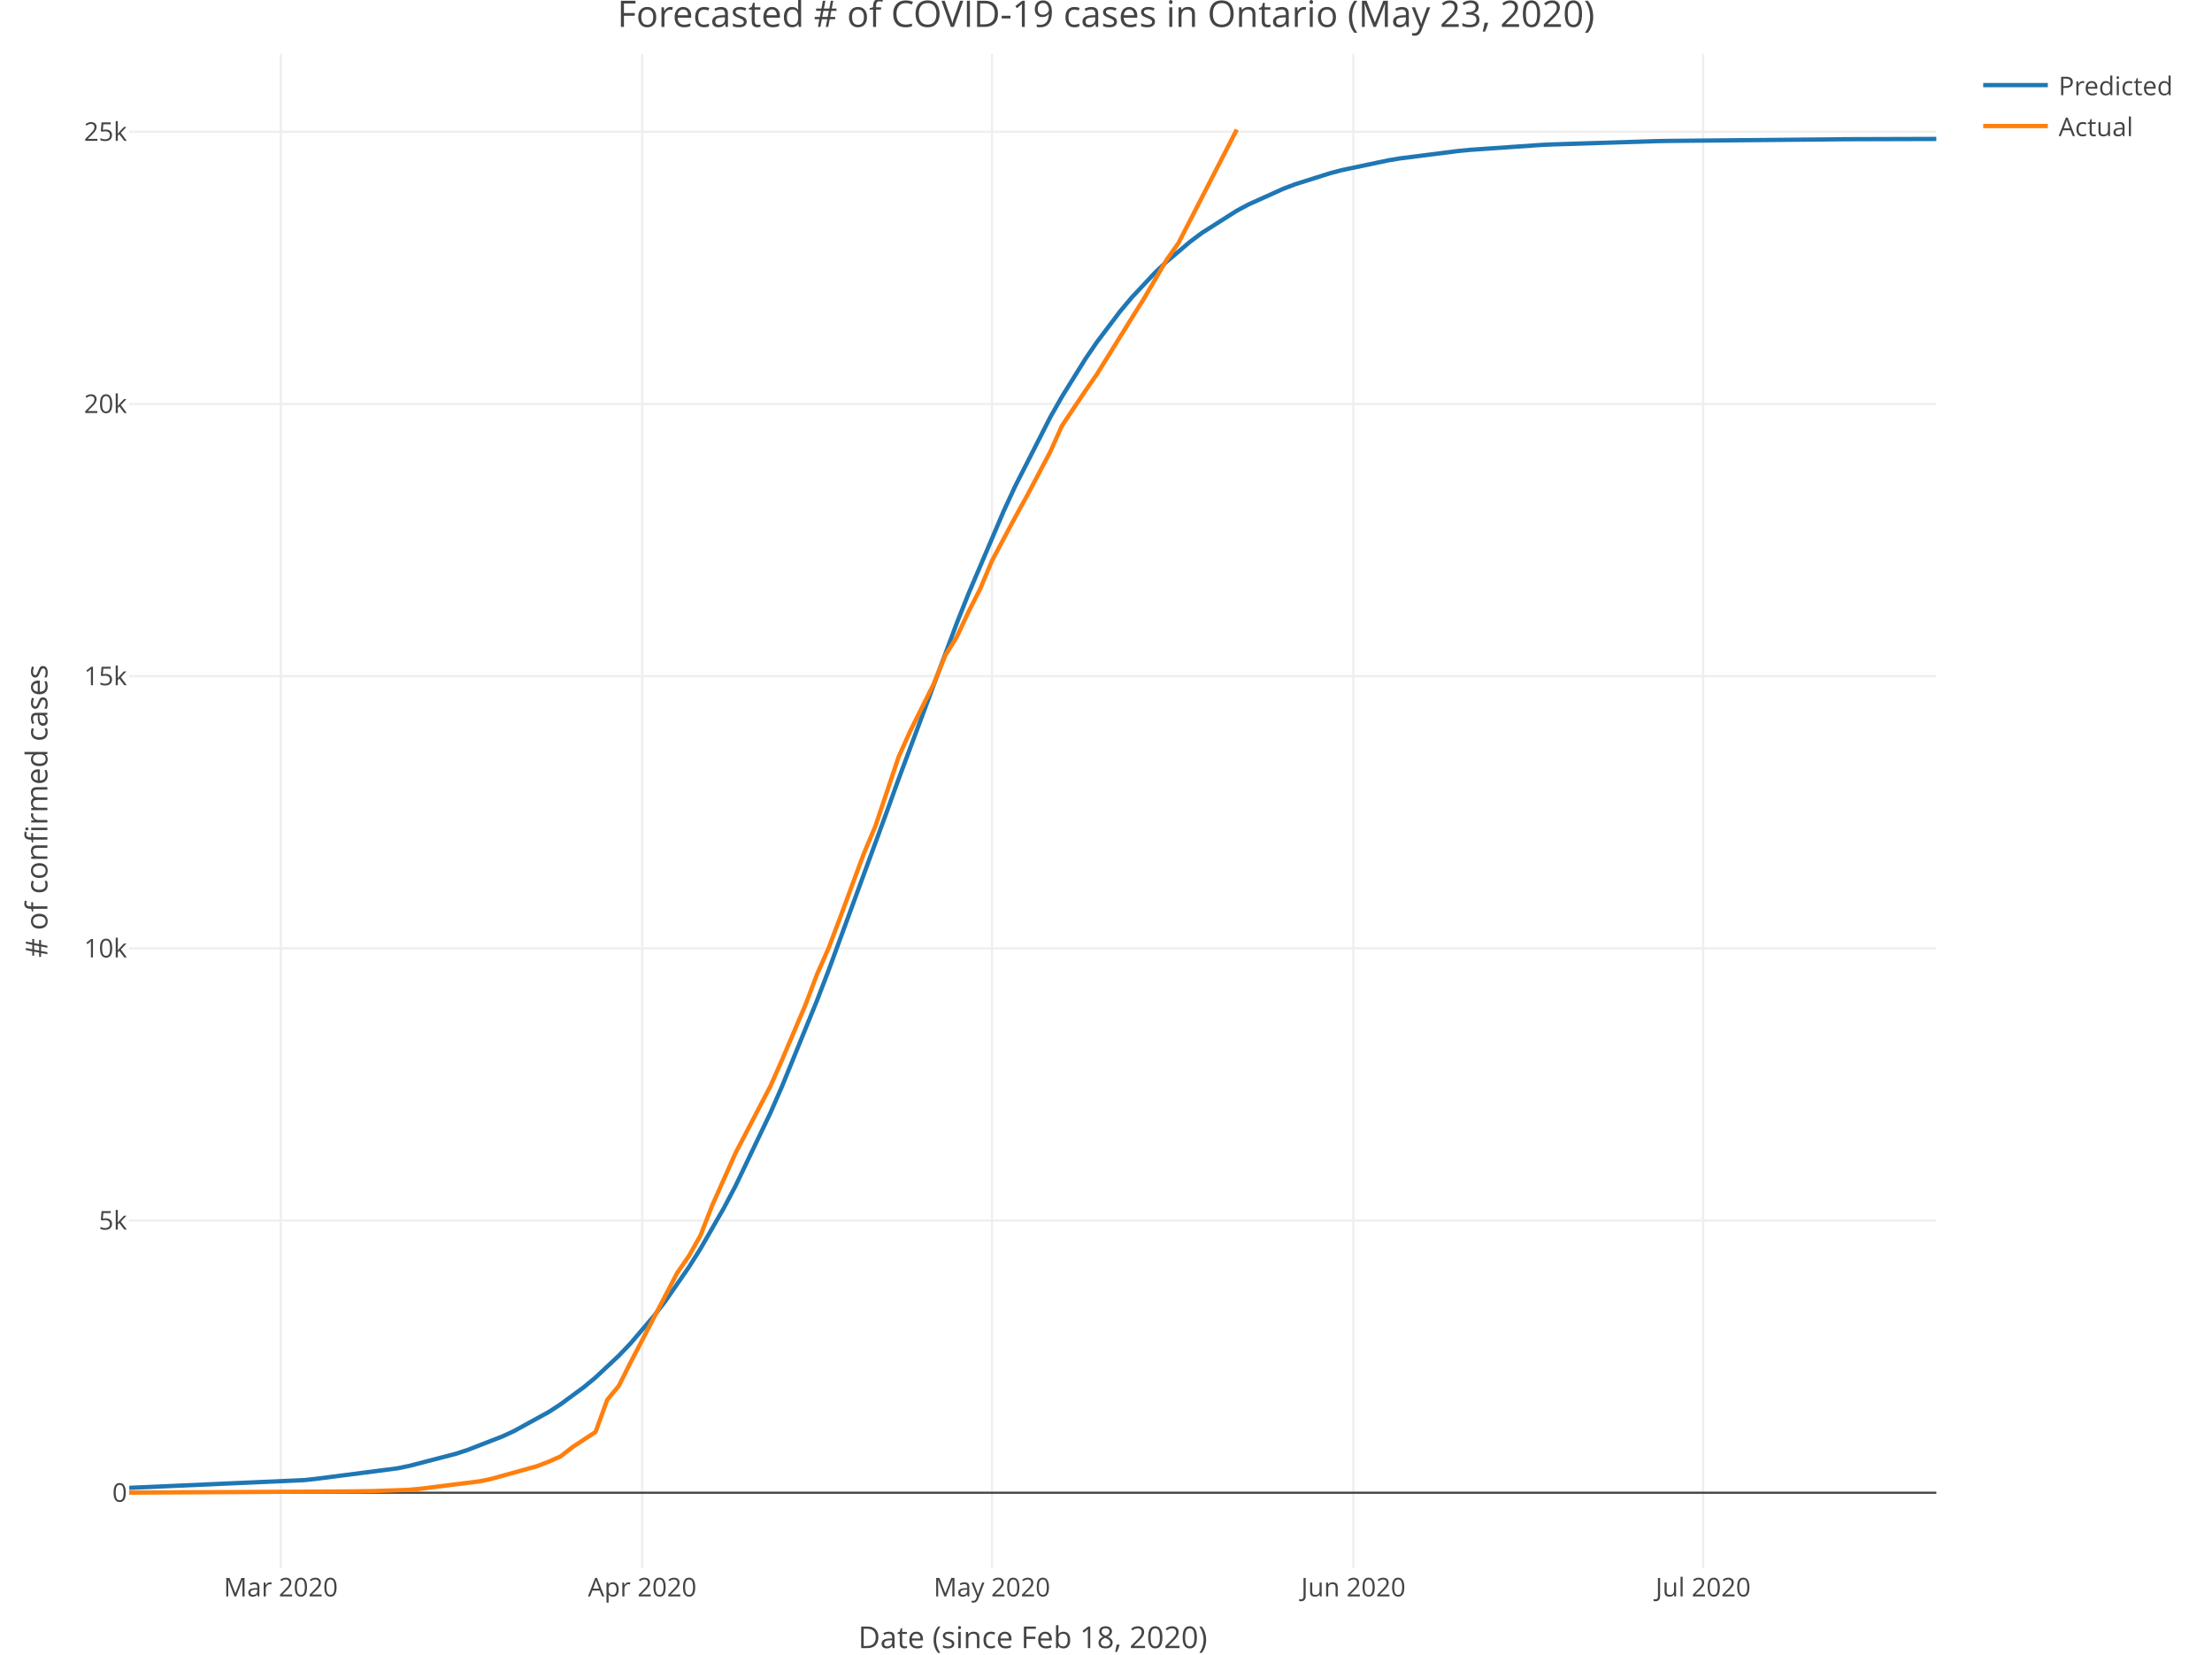
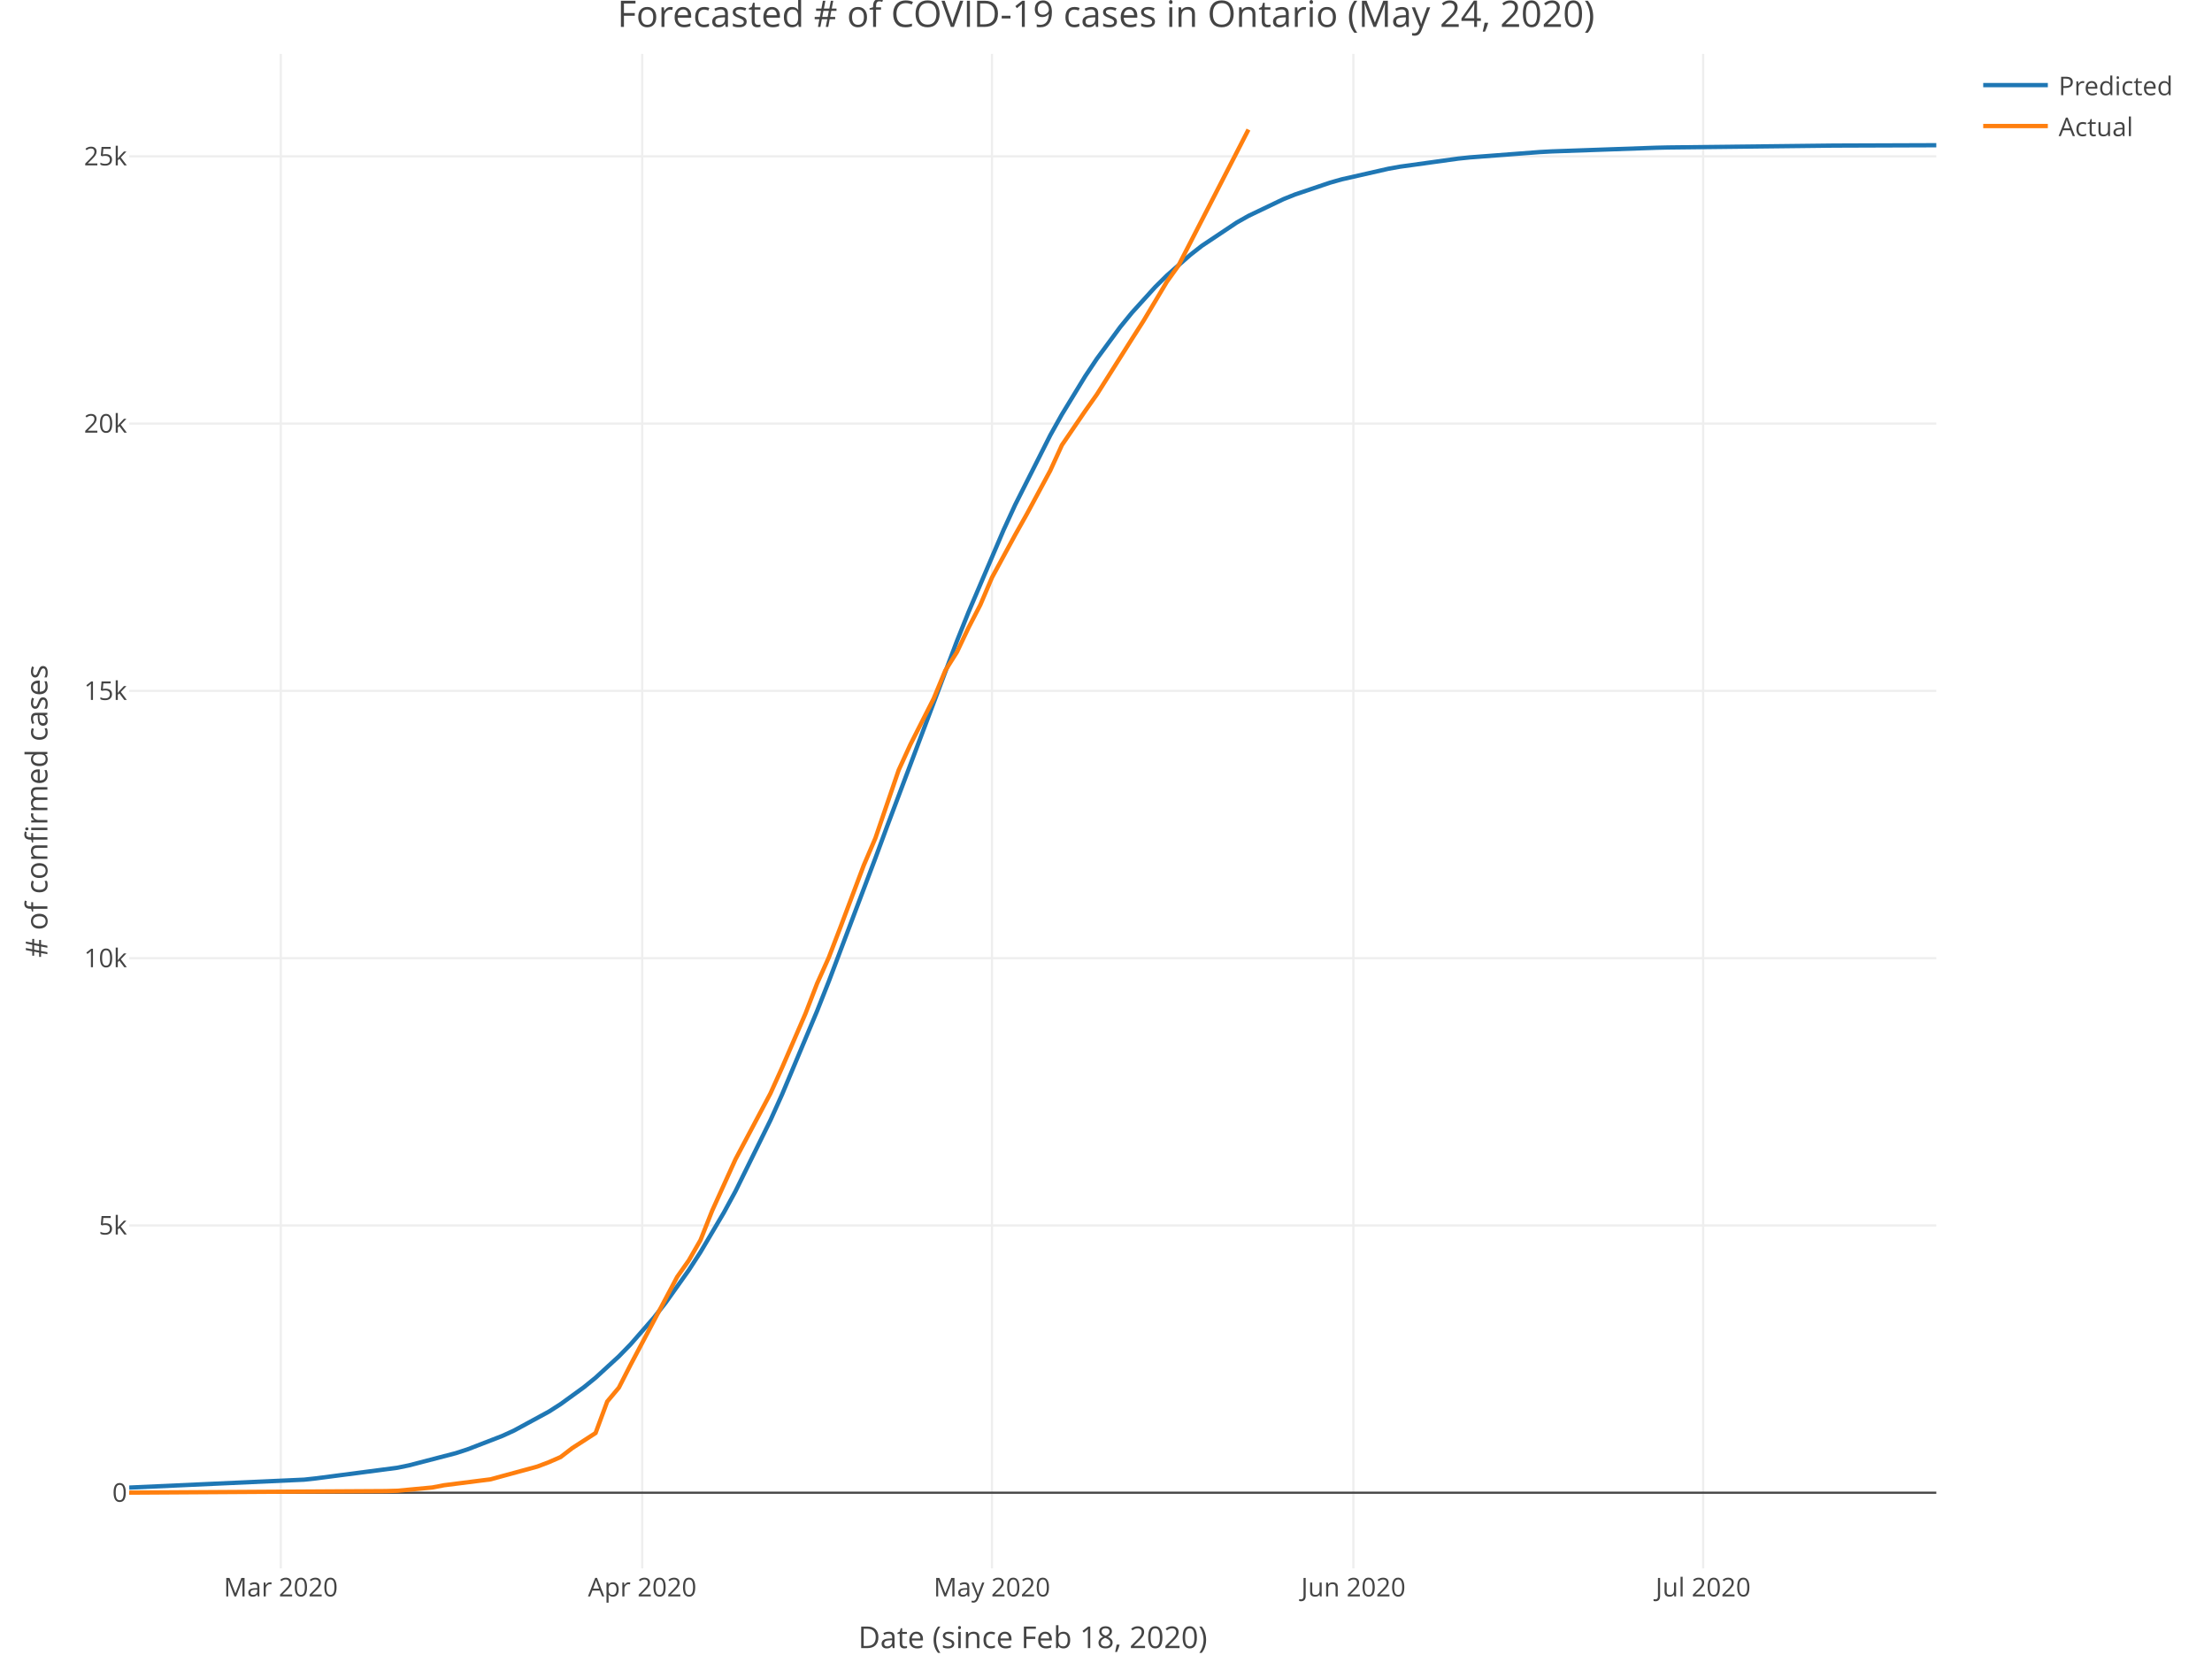
<svg xmlns="http://www.w3.org/2000/svg" class="main-svg" width="1027" height="768" style="" viewBox="0 0 1027 768">
  <rect x="0" y="0" width="1027" height="768" style="fill: rgb(255, 255, 255); fill-opacity: 1;" />
-   <defs id="defs-557cd9">
+   <defs id="defs-621063">
    <g class="clips">
-       <clipPath id="clip557cd9xyplot" class="plotclip">
+       <clipPath id="clip621063xyplot" class="plotclip">
        <rect width="839" height="703" />
      </clipPath>
-       <clipPath class="axesclip" id="clip557cd9x">
+       <clipPath class="axesclip" id="clip621063x">
        <rect x="60" y="0" width="839" height="768" />
      </clipPath>
-       <clipPath class="axesclip" id="clip557cd9y">
+       <clipPath class="axesclip" id="clip621063y">
        <rect x="0" y="25" width="1027" height="703" />
      </clipPath>
-       <clipPath class="axesclip" id="clip557cd9xy">
+       <clipPath class="axesclip" id="clip621063xy">
        <rect x="60" y="25" width="839" height="703" />
      </clipPath>
    </g>
    <g class="gradients" />
  </defs>
  <g class="bglayer" />
  <g class="layer-below">
    <g class="imagelayer" />
    <g class="shapelayer" />
  </g>
  <g class="cartesianlayer">
    <g class="subplot xy">
      <g class="layer-subplot">
        <g class="shapelayer" />
        <g class="imagelayer" />
      </g>
      <g class="gridlayer">
        <g class="x">
          <path class="xgrid crisp" transform="translate(130.37,0)" d="M0,25v703" style="stroke: rgb(238, 238, 238); stroke-opacity: 1; stroke-width: 1px;" />
          <path class="xgrid crisp" transform="translate(298.17,0)" d="M0,25v703" style="stroke: rgb(238, 238, 238); stroke-opacity: 1; stroke-width: 1px;" />
          <path class="xgrid crisp" transform="translate(460.55,0)" d="M0,25v703" style="stroke: rgb(238, 238, 238); stroke-opacity: 1; stroke-width: 1px;" />
          <path class="xgrid crisp" transform="translate(628.35,0)" d="M0,25v703" style="stroke: rgb(238, 238, 238); stroke-opacity: 1; stroke-width: 1px;" />
          <path class="xgrid crisp" transform="translate(790.74,0)" d="M0,25v703" style="stroke: rgb(238, 238, 238); stroke-opacity: 1; stroke-width: 1px;" />
        </g>
        <g class="y">
-           <path class="ygrid crisp" transform="translate(0,566.53)" d="M60,0h839" style="stroke: rgb(238, 238, 238); stroke-opacity: 1; stroke-width: 1px;" />
-           <path class="ygrid crisp" transform="translate(0,440.19)" d="M60,0h839" style="stroke: rgb(238, 238, 238); stroke-opacity: 1; stroke-width: 1px;" />
-           <path class="ygrid crisp" transform="translate(0,313.85)" d="M60,0h839" style="stroke: rgb(238, 238, 238); stroke-opacity: 1; stroke-width: 1px;" />
-           <path class="ygrid crisp" transform="translate(0,187.5)" d="M60,0h839" style="stroke: rgb(238, 238, 238); stroke-opacity: 1; stroke-width: 1px;" />
-           <path class="ygrid crisp" transform="translate(0,61.16)" d="M60,0h839" style="stroke: rgb(238, 238, 238); stroke-opacity: 1; stroke-width: 1px;" />
+           <path class="ygrid crisp" transform="translate(0,568.81)" d="M60,0h839" style="stroke: rgb(238, 238, 238); stroke-opacity: 1; stroke-width: 1px;" />
+           <path class="ygrid crisp" transform="translate(0,444.75)" d="M60,0h839" style="stroke: rgb(238, 238, 238); stroke-opacity: 1; stroke-width: 1px;" />
+           <path class="ygrid crisp" transform="translate(0,320.68)" d="M60,0h839" style="stroke: rgb(238, 238, 238); stroke-opacity: 1; stroke-width: 1px;" />
+           <path class="ygrid crisp" transform="translate(0,196.62)" d="M60,0h839" style="stroke: rgb(238, 238, 238); stroke-opacity: 1; stroke-width: 1px;" />
+           <path class="ygrid crisp" transform="translate(0,72.56)" d="M60,0h839" style="stroke: rgb(238, 238, 238); stroke-opacity: 1; stroke-width: 1px;" />
        </g>
      </g>
      <g class="zerolinelayer">
-         <path class="yzl zl crisp" transform="translate(0,692.88)" d="M60,0h839" style="stroke: rgb(68, 68, 68); stroke-opacity: 1; stroke-width: 1px;" />
+         <path class="yzl zl crisp" transform="translate(0,692.87)" d="M60,0h839" style="stroke: rgb(68, 68, 68); stroke-opacity: 1; stroke-width: 1px;" />
      </g>
      <path class="xlines-below" />
      <path class="ylines-below" />
      <g class="overlines-below" />
      <g class="xaxislayer-below" />
      <g class="yaxislayer-below" />
      <g class="overaxes-below" />
-       <g class="plot" transform="translate(60, 25)" clip-path="url('#clip557cd9xyplot')">
+       <g class="plot" transform="translate(60, 25)" clip-path="url('#clip621063xyplot')">
        <g class="scatterlayer mlayer">
-           <g class="trace scatter tracecf1e5c" style="stroke-miterlimit: 2; opacity: 1;">
+           <g class="trace scatter tracedbf940" style="stroke-miterlimit: 2; opacity: 1;">
            <g class="fills" />
            <g class="errorbars" />
            <g class="lines">
-               <path class="js-line" d="M0,665.61L81.19,662.02L86.61,661.44L124.5,656.55L129.91,655.44L151.56,649.82L156.97,648.06L173.21,641.76L178.63,639.26L194.86,630.34L200.28,626.82L211.1,618.85L216.52,614.36L227.34,604.23L232.75,598.56L243.58,585.87L248.99,578.82L259.82,563.19L265.23,554.59L276.06,535.76L281.47,525.51L297.71,491.53L303.12,479.16L319.36,439.31L324.77,425.25L351.84,351.49L357.25,336.5L384.32,264L389.73,250.41L405.97,212.29L411.38,200.58L427.62,168.68L433.03,159.15L443.86,141.71L449.27,133.79L460.1,119.46L465.51,113.02L476.34,101.48L481.75,96.34L492.57,87.19L497.99,83.13L514.23,72.81L519.64,69.91L535.88,62.59L541.29,60.54L557.53,55.41L562.94,53.98L584.59,49.42L590.01,48.52L617.07,45.08L622.48,44.56L654.96,42.31L660.37,42.05L709.09,40.51L714.5,40.41L795.7,39.63L801.11,39.6L839,39.49" style="vector-effect: non-scaling-stroke; fill: none; stroke: rgb(31, 119, 180); stroke-opacity: 1; stroke-width: 2px; opacity: 1;" />
+               <path class="js-line" d="M0,665.49L81.19,661.81L86.61,661.22L124.5,656.28L129.91,655.16L151.56,649.53L156.97,647.78L173.21,641.51L178.63,639.03L194.86,630.21L200.28,626.74L211.1,618.9L216.52,614.49L227.34,604.57L232.75,599.02L243.58,586.63L248.99,579.75L259.82,564.54L265.23,556.18L276.06,537.88L281.47,527.94L297.71,494.97L303.12,482.97L319.36,444.28L324.77,430.61L346.43,373.32L351.84,358.65L384.32,272.48L389.73,258.98L405.97,220.95L411.38,209.2L427.62,177.03L433.03,167.36L443.86,149.61L449.27,141.51L460.1,126.8L465.51,120.17L476.34,108.23L481.75,102.89L492.57,93.35L497.99,89.11L514.23,78.27L519.64,75.21L535.88,67.44L541.29,65.27L557.53,59.78L562.94,58.25L584.59,53.33L590.01,52.36L617.07,48.61L622.48,48.05L654.96,45.57L660.37,45.28L709.09,43.57L714.5,43.45L790.28,42.59L795.7,42.56L839,42.41" style="vector-effect: non-scaling-stroke; fill: none; stroke: rgb(31, 119, 180); stroke-opacity: 1; stroke-width: 2px; opacity: 1;" />
            </g>
            <g class="points" />
            <g class="text" />
          </g>
-           <g class="trace scatter trace0b5e30" style="stroke-miterlimit: 2; opacity: 1;">
+           <g class="trace scatter trace910f3c" style="stroke-miterlimit: 2; opacity: 1;">
            <g class="fills" />
            <g class="errorbars" />
            <g class="lines">
-               <path class="js-line" d="M0,667.82L102.85,667.27L113.67,667.09L129.91,666.51L135.32,666.01L162.39,662.62L167.8,661.53L189.45,655.52L194.86,653.42L200.28,651.02L205.69,646.78L216.52,639.65L221.93,624.77L227.34,618.2L232.75,607.43L254.41,565.84L259.82,558.03L265.23,548.46L270.65,534.56L281.47,510.28L286.88,499.89L297.71,479.12L303.12,466.91L313.95,441.44L319.36,427.19L324.77,414.94L330.19,400.58L341.01,371.35L346.43,358.46L357.25,326.27L362.66,314.24L373.49,292.49L378.9,279.22L384.32,270.45L389.73,258.85L395.14,248.21L400.55,235.3L411.38,214.99L416.79,205.21L427.62,184.71L433.03,172.66L443.86,156.49L449.27,148.71L465.51,122.55L470.92,113.94L481.75,95.47L487.16,87.78L514.23,35.15" style="vector-effect: non-scaling-stroke; fill: none; stroke: rgb(255, 127, 14); stroke-opacity: 1; stroke-width: 2px; opacity: 1;" />
+               <path class="js-line" d="M0,667.83L119.08,667.11L124.5,666.96L140.74,665.44L146.15,664.4L167.8,661.65L173.21,660.16L189.45,655.74L194.86,653.68L200.28,651.32L205.69,647.16L216.52,640.16L221.93,625.54L227.34,619.09L232.75,608.52L254.41,567.68L259.82,560.01L265.23,550.61L270.65,536.96L281.47,513.12L286.88,502.92L297.71,482.52L303.12,470.54L313.95,445.53L319.36,431.53L324.77,419.5L330.19,405.41L341.01,376.7L346.43,364.04L357.25,332.43L362.66,320.62L373.49,299.26L378.9,286.23L384.32,277.62L389.73,266.23L395.14,255.78L400.55,243.11L411.38,223.16L416.79,213.55L427.62,193.43L433.03,181.59L443.86,165.71L449.27,158.07L465.51,132.39L470.92,123.93L481.75,105.79L487.16,98.25L519.64,35.15" style="vector-effect: non-scaling-stroke; fill: none; stroke: rgb(255, 127, 14); stroke-opacity: 1; stroke-width: 2px; opacity: 1;" />
            </g>
            <g class="points" />
            <g class="text" />
          </g>
        </g>
      </g>
      <g class="overplot" />
      <path class="xlines-above crisp" style="fill: none;" d="M0,0" />
      <path class="ylines-above crisp" style="fill: none;" d="M0,0" />
      <g class="overlines-above" />
      <g class="xaxislayer-above">
        <g class="xtick">
          <text text-anchor="middle" x="0" y="741" transform="translate(130.37,0)" style="font-family: 'Open Sans', verdana, arial, sans-serif; font-size: 12px; fill: rgb(68, 68, 68); fill-opacity: 1; white-space: pre;">Mar 2020</text>
        </g>
        <g class="xtick">
          <text text-anchor="middle" x="0" y="741" transform="translate(298.17,0)" style="font-family: 'Open Sans', verdana, arial, sans-serif; font-size: 12px; fill: rgb(68, 68, 68); fill-opacity: 1; white-space: pre;">Apr 2020</text>
        </g>
        <g class="xtick">
          <text text-anchor="middle" x="0" y="741" transform="translate(460.55,0)" style="font-family: 'Open Sans', verdana, arial, sans-serif; font-size: 12px; fill: rgb(68, 68, 68); fill-opacity: 1; white-space: pre;">May 2020</text>
        </g>
        <g class="xtick">
          <text text-anchor="middle" x="0" y="741" transform="translate(628.35,0)" style="font-family: 'Open Sans', verdana, arial, sans-serif; font-size: 12px; fill: rgb(68, 68, 68); fill-opacity: 1; white-space: pre;">Jun 2020</text>
        </g>
        <g class="xtick">
          <text text-anchor="middle" x="0" y="741" transform="translate(790.74,0)" style="font-family: 'Open Sans', verdana, arial, sans-serif; font-size: 12px; fill: rgb(68, 68, 68); fill-opacity: 1; white-space: pre;">Jul 2020</text>
        </g>
      </g>
      <g class="yaxislayer-above">
        <g class="ytick">
-           <text text-anchor="end" x="59" y="4.2" transform="translate(0,692.88)" style="font-family: 'Open Sans', verdana, arial, sans-serif; font-size: 12px; fill: rgb(68, 68, 68); fill-opacity: 1; white-space: pre;">0</text>
+           <text text-anchor="end" x="59" y="4.2" transform="translate(0,692.87)" style="font-family: 'Open Sans', verdana, arial, sans-serif; font-size: 12px; fill: rgb(68, 68, 68); fill-opacity: 1; white-space: pre;">0</text>
        </g>
        <g class="ytick">
-           <text text-anchor="end" x="59" y="4.2" transform="translate(0,566.53)" style="font-family: 'Open Sans', verdana, arial, sans-serif; font-size: 12px; fill: rgb(68, 68, 68); fill-opacity: 1; white-space: pre;">5k</text>
+           <text text-anchor="end" x="59" y="4.2" transform="translate(0,568.81)" style="font-family: 'Open Sans', verdana, arial, sans-serif; font-size: 12px; fill: rgb(68, 68, 68); fill-opacity: 1; white-space: pre;">5k</text>
        </g>
        <g class="ytick">
-           <text text-anchor="end" x="59" y="4.2" transform="translate(0,440.19)" style="font-family: 'Open Sans', verdana, arial, sans-serif; font-size: 12px; fill: rgb(68, 68, 68); fill-opacity: 1; white-space: pre;">10k</text>
+           <text text-anchor="end" x="59" y="4.2" transform="translate(0,444.75)" style="font-family: 'Open Sans', verdana, arial, sans-serif; font-size: 12px; fill: rgb(68, 68, 68); fill-opacity: 1; white-space: pre;">10k</text>
        </g>
        <g class="ytick">
-           <text text-anchor="end" x="59" y="4.2" transform="translate(0,313.85)" style="font-family: 'Open Sans', verdana, arial, sans-serif; font-size: 12px; fill: rgb(68, 68, 68); fill-opacity: 1; white-space: pre;">15k</text>
+           <text text-anchor="end" x="59" y="4.2" transform="translate(0,320.68)" style="font-family: 'Open Sans', verdana, arial, sans-serif; font-size: 12px; fill: rgb(68, 68, 68); fill-opacity: 1; white-space: pre;">15k</text>
        </g>
        <g class="ytick">
-           <text text-anchor="end" x="59" y="4.2" transform="translate(0,187.5)" style="font-family: 'Open Sans', verdana, arial, sans-serif; font-size: 12px; fill: rgb(68, 68, 68); fill-opacity: 1; white-space: pre;">20k</text>
+           <text text-anchor="end" x="59" y="4.2" transform="translate(0,196.62)" style="font-family: 'Open Sans', verdana, arial, sans-serif; font-size: 12px; fill: rgb(68, 68, 68); fill-opacity: 1; white-space: pre;">20k</text>
        </g>
        <g class="ytick">
-           <text text-anchor="end" x="59" y="4.2" transform="translate(0,61.16)" style="font-family: 'Open Sans', verdana, arial, sans-serif; font-size: 12px; fill: rgb(68, 68, 68); fill-opacity: 1; white-space: pre;">25k</text>
+           <text text-anchor="end" x="59" y="4.2" transform="translate(0,72.56)" style="font-family: 'Open Sans', verdana, arial, sans-serif; font-size: 12px; fill: rgb(68, 68, 68); fill-opacity: 1; white-space: pre;">25k</text>
        </g>
      </g>
      <g class="overaxes-above" />
    </g>
  </g>
  <g class="polarlayer" />
  <g class="ternarylayer" />
  <g class="geolayer" />
  <g class="funnelarealayer" />
  <g class="pielayer" />
  <g class="treemaplayer" />
  <g class="sunburstlayer" />
  <g class="glimages" />
-   <defs id="topdefs-557cd9">
+   <defs id="topdefs-621063">
    <g class="clips" />
-     <clipPath id="legend557cd9">
+     <clipPath id="legend621063">
      <rect width="101" height="48" x="0" y="0" />
    </clipPath>
  </defs>
  <g class="layer-above">
    <g class="imagelayer" />
    <g class="shapelayer" />
  </g>
  <g class="infolayer">
    <g class="legend" pointer-events="all" transform="translate(915.78, 25)">
      <rect class="bg" shape-rendering="crispEdges" style="stroke: rgb(68, 68, 68); stroke-opacity: 1; fill: rgb(255, 255, 255); fill-opacity: 1; stroke-width: 0px;" width="101" height="48" x="0" y="0" />
-       <g class="scrollbox" transform="translate(0, 0)" clip-path="url('#legend557cd9')">
+       <g class="scrollbox" transform="translate(0, 0)" clip-path="url('#legend621063')">
        <g class="groups">
          <g class="traces" style="opacity: 1;" transform="translate(0, 14.5)">
            <text class="legendtext user-select-none" text-anchor="start" x="40" y="4.68" style="font-family: 'Open Sans', verdana, arial, sans-serif; font-size: 12px; fill: rgb(68, 68, 68); fill-opacity: 1; white-space: pre;">Predicted</text>
            <g class="layers" style="opacity: 1;">
              <g class="legendfill" />
              <g class="legendlines">
                <path class="js-line" d="M5,0h30" style="fill: none; stroke: rgb(31, 119, 180); stroke-opacity: 1; stroke-width: 2px;" />
              </g>
              <g class="legendsymbols">
                <g class="legendpoints" />
              </g>
            </g>
            <rect class="legendtoggle" pointer-events="all" x="0" y="-9.5" width="95.891" height="19" style="cursor: pointer; fill: rgb(0, 0, 0); fill-opacity: 0;" />
          </g>
          <g class="traces" style="opacity: 1;" transform="translate(0, 33.5)">
            <text class="legendtext user-select-none" text-anchor="start" x="40" y="4.68" style="font-family: 'Open Sans', verdana, arial, sans-serif; font-size: 12px; fill: rgb(68, 68, 68); fill-opacity: 1; white-space: pre;">Actual</text>
            <g class="layers" style="opacity: 1;">
              <g class="legendfill" />
              <g class="legendlines">
                <path class="js-line" d="M5,0h30" style="fill: none; stroke: rgb(255, 127, 14); stroke-opacity: 1; stroke-width: 2px;" />
              </g>
              <g class="legendsymbols">
                <g class="legendpoints" />
              </g>
            </g>
            <rect class="legendtoggle" pointer-events="all" x="0" y="-9.5" width="95.891" height="19" style="cursor: pointer; fill: rgb(0, 0, 0); fill-opacity: 0;" />
          </g>
        </g>
      </g>
      <rect class="scrollbar" rx="20" ry="3" width="0" height="0" style="fill: rgb(128, 139, 164); fill-opacity: 1;" x="0" y="0" />
    </g>
    <g class="g-gtitle">
-       <text class="gtitle" x="513.5" y="12.5" text-anchor="middle" dy="0em" style="font-family: 'Open Sans', verdana, arial, sans-serif; font-size: 17px; fill: rgb(68, 68, 68); opacity: 1; font-weight: normal; white-space: pre;">Forecasted # of COVID-19 cases in Ontario (May 23, 2020)</text>
+       <text class="gtitle" x="513.5" y="12.5" text-anchor="middle" dy="0em" style="font-family: 'Open Sans', verdana, arial, sans-serif; font-size: 17px; fill: rgb(68, 68, 68); opacity: 1; font-weight: normal; white-space: pre;">Forecasted # of COVID-19 cases in Ontario (May 24, 2020)</text>
    </g>
    <g class="g-xtitle" transform="translate(0,-15)">
      <text class="xtitle" x="479.5" y="780" text-anchor="middle" style="font-family: 'Open Sans', verdana, arial, sans-serif; font-size: 14px; fill: rgb(68, 68, 68); opacity: 1; font-weight: normal; white-space: pre;">Date (since Feb 18, 2020)</text>
    </g>
    <g class="g-ytitle">
      <text class="ytitle" transform="rotate(-90,22,376.5)" x="22" y="376.5" text-anchor="middle" style="font-family: 'Open Sans', verdana, arial, sans-serif; font-size: 14px; fill: rgb(68, 68, 68); opacity: 1; font-weight: normal; white-space: pre;"># of confirmed cases</text>
    </g>
  </g>
</svg>
